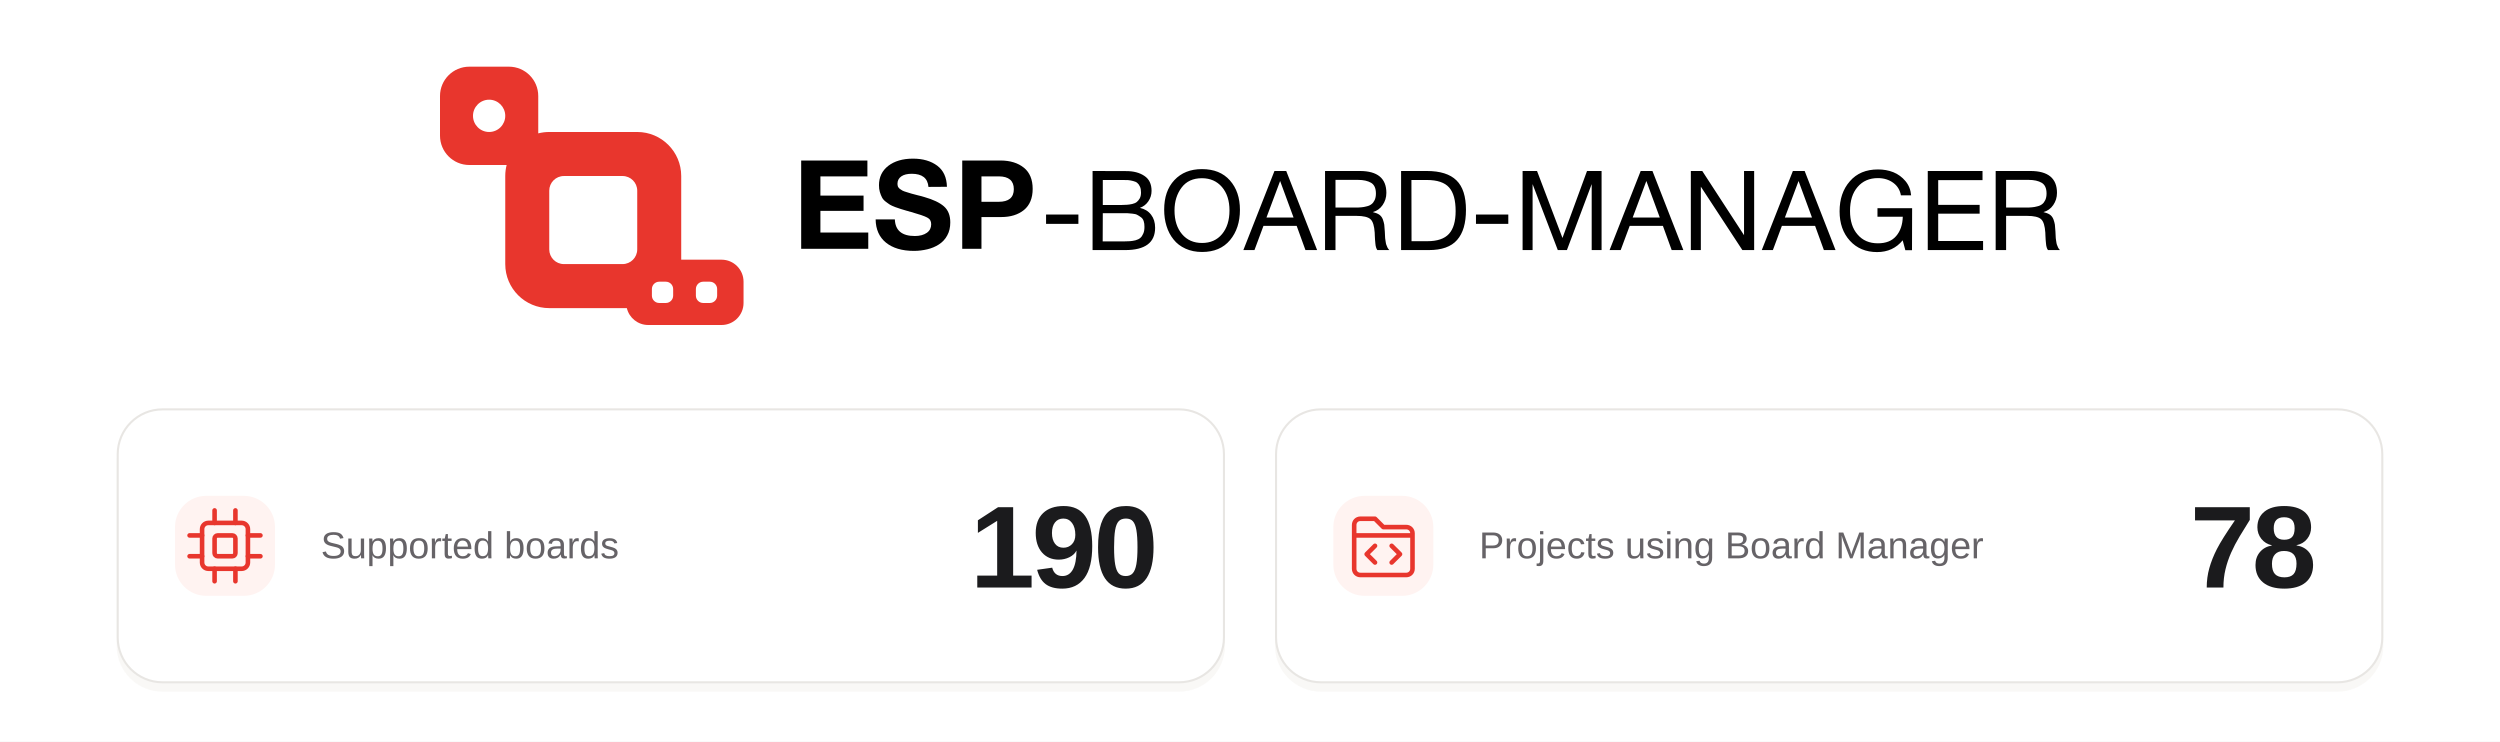
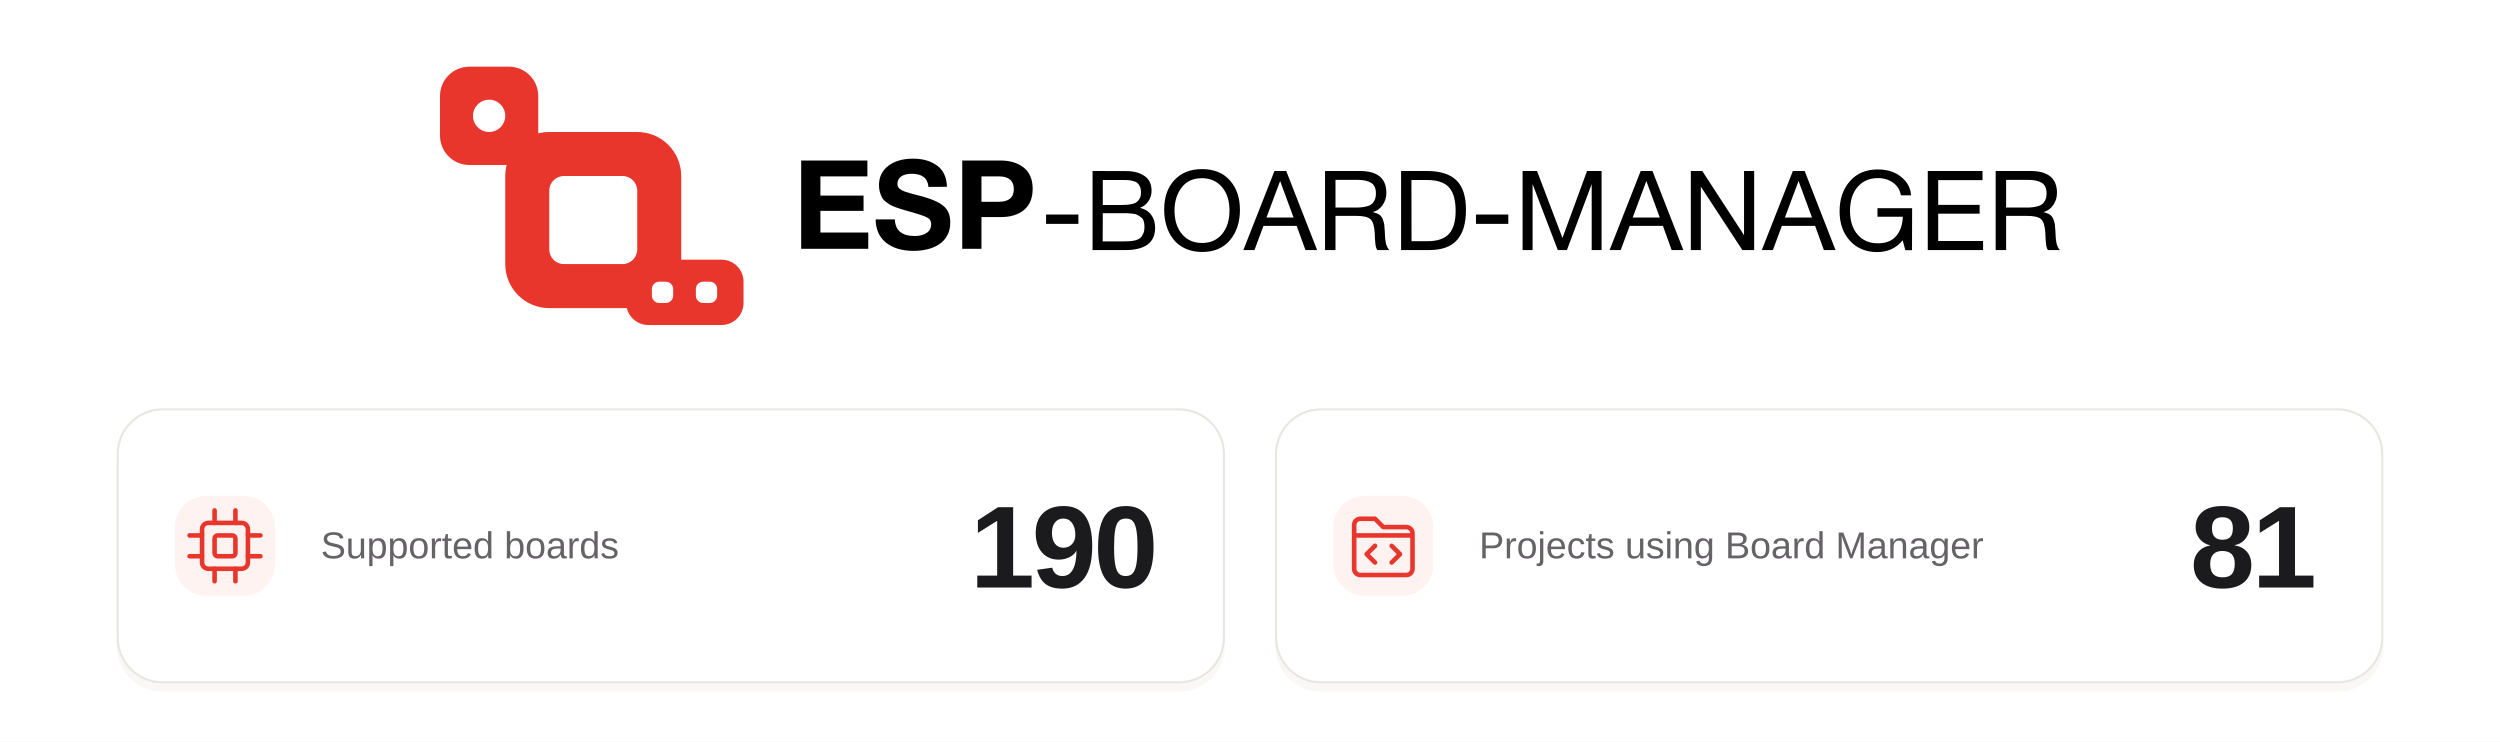
<svg xmlns="http://www.w3.org/2000/svg" width="1200" height="356" viewBox="0 0 1200 356" fill="none" role="img" aria-labelledby="banner-title banner-description" xml:lang="en">
  <rect width="1200" height="356" fill="#FFFFFF" />
  <g id="brand-artwork" transform="translate(159.74 -4.58) scale(0.62)">
    <path d="M413.888 131.648V143.936H377.504V158.816H410.912V170.624H377.504V187.424H414.56V200H362.624V131.648H413.888ZM475.466 152L461.162 152.096C460.586 145.28 456.266 141.92 448.202 141.92C444.746 141.92 442.058 142.592 440.138 143.936C438.218 145.28 437.162 147.2 437.162 149.696C437.162 150.464 437.354 151.232 437.546 151.904C437.834 152.48 438.314 153.056 438.986 153.632C439.754 154.208 440.426 154.592 441.098 154.976C441.866 155.36 442.922 155.744 444.266 156.128C445.61 156.512 446.858 156.896 448.01 157.28C449.162 157.568 450.698 157.952 452.714 158.528C454.826 159.008 456.554 159.488 458.09 159.968C464.81 161.888 469.898 164.288 473.162 167.168C476.426 170.048 478.058 174.176 478.058 179.552C478.058 183.392 477.29 186.848 475.658 189.728C474.122 192.608 471.914 194.912 469.226 196.64C466.538 198.368 463.562 199.616 460.298 200.384C457.034 201.152 453.578 201.632 449.93 201.632C440.714 201.632 433.418 199.424 428.234 195.2C423.05 190.976 420.362 184.928 420.266 177.248H435.146C435.434 185.792 440.618 190.112 450.602 190.112C454.538 190.112 457.61 189.248 459.914 187.616C462.218 185.984 463.274 183.776 463.274 180.992C463.274 178.592 462.314 176.864 460.202 175.808C458.09 174.656 453.77 173.216 447.05 171.296C446.666 171.2 446.378 171.104 446.186 171.104C445.994 171.008 445.802 170.912 445.418 170.816C445.13 170.72 444.842 170.624 444.554 170.624C442.25 169.952 440.714 169.472 439.754 169.184C438.89 168.896 437.45 168.416 435.53 167.744C433.61 166.976 432.17 166.4 431.306 165.824C430.346 165.248 429.29 164.384 427.946 163.424C426.602 162.368 425.738 161.312 425.162 160.16C424.586 159.008 424.01 157.664 423.53 156.032C423.05 154.4 422.858 152.672 422.858 150.752C422.858 144.512 425.258 139.52 430.058 135.776C434.858 132.128 441.194 130.208 449.162 130.208C456.842 130.208 463.082 132.032 467.978 135.68C472.778 139.328 475.274 144.704 475.466 152ZM487.314 131.648H516.786C524.466 131.648 530.514 133.568 535.026 137.216C539.538 140.864 541.842 146.336 541.842 153.632C541.842 160.832 539.538 166.304 535.122 169.952C530.61 173.6 524.754 175.424 517.554 175.424H502.194V200H487.314V131.648ZM502.194 143.936V163.616H515.538C523.314 163.616 527.25 160.352 527.25 153.824C527.25 147.296 523.314 143.936 515.634 143.936H502.194Z" fill="black" />
    <path d="M577.24 173.48V180.704H552.214V173.48H577.24ZM588.22 139.768L614.364 139.854C619.954 139.854 624.598 141.058 628.296 143.552C631.994 145.96 633.886 149.83 633.886 155.162C633.886 158.172 633.026 160.838 631.392 163.246C629.758 165.654 627.608 167.288 624.856 168.32C628.64 169.18 631.478 170.9 633.542 173.652C635.606 176.318 636.638 179.672 636.638 183.714C636.638 195.238 628.898 201 613.418 201H588.22V139.768ZM596.132 146.734V166.084H610.666C612.3 166.084 613.676 165.998 614.88 165.912C616.084 165.826 617.374 165.654 618.922 165.31C620.384 164.966 621.588 164.45 622.448 163.762C623.308 163.074 624.082 162.128 624.77 160.924C625.458 159.634 625.716 158.086 625.716 156.366C625.716 154.56 625.458 153.012 624.856 151.808C624.34 150.604 623.652 149.658 622.792 148.97C622.018 148.282 620.9 147.852 619.524 147.508C618.148 147.164 616.858 146.906 615.74 146.82C614.622 146.734 613.16 146.734 611.44 146.734H596.132ZM596.132 172.448L596.046 194.292H612.214C614.278 194.292 615.912 194.206 617.116 194.12C618.406 194.034 619.868 193.776 621.416 193.432C622.964 193.002 624.254 192.4 625.114 191.626C626.06 190.852 626.834 189.734 627.436 188.272C628.124 186.81 628.382 185.09 628.382 183.026C628.382 181.306 628.21 179.758 627.78 178.554C627.35 177.264 626.662 176.232 625.63 175.544C624.598 174.77 623.652 174.168 622.792 173.738C621.932 173.222 620.642 172.964 619.008 172.792C617.288 172.62 615.998 172.448 615.138 172.448C614.192 172.448 612.816 172.448 610.924 172.448H596.132ZM672.893 138.306C682.181 138.306 689.405 141.23 694.565 147.078C699.725 152.926 702.305 160.494 702.305 169.868C702.305 179.328 699.725 187.154 694.651 193.26C689.491 199.452 682.267 202.462 672.979 202.462C668.163 202.462 663.949 201.602 660.165 199.882C656.381 198.162 653.285 195.84 650.877 192.744C648.469 189.734 646.663 186.294 645.459 182.338C644.255 178.468 643.653 174.254 643.653 169.696C643.653 160.15 646.233 152.496 651.565 146.82C656.897 141.144 663.949 138.306 672.893 138.306ZM672.893 145.358C666.013 145.358 660.767 147.766 657.155 152.582C653.543 157.398 651.651 163.246 651.651 170.298C651.651 178.038 653.629 184.144 657.499 188.702C661.369 193.26 666.529 195.496 672.979 195.496C679.429 195.496 684.589 193.26 688.459 188.616C692.243 184.058 694.221 177.952 694.221 170.298C694.221 162.73 692.243 156.71 688.373 152.152C684.503 147.68 679.343 145.358 672.893 145.358ZM738.147 139.768L762.055 201H753.025L746.231 182.252H720.517L713.551 201H704.951L729.031 139.768H738.147ZM743.823 175.802L733.417 147.508L722.839 175.802H743.823ZM768.198 139.768H795.116C808.79 139.768 815.67 145.444 815.67 156.71C815.67 160.322 814.638 163.418 812.746 166.17C810.854 168.922 808.274 170.728 805.178 171.588C807.242 172.104 808.876 172.706 810.166 173.566C811.37 174.426 812.316 175.63 812.918 177.178C813.434 178.726 813.864 180.102 814.036 181.306C814.208 182.51 814.294 184.316 814.466 186.638C814.466 186.896 814.466 187.498 814.552 188.358C814.552 189.218 814.638 189.82 814.638 190.164C814.638 190.508 814.638 191.024 814.724 191.798C814.81 192.658 814.896 193.26 814.982 193.604C814.982 194.034 815.068 194.55 815.24 195.238C815.326 195.926 815.498 196.528 815.67 196.958C815.842 197.388 816.014 197.904 816.272 198.42C816.444 198.936 816.702 199.452 817.046 199.882C817.304 200.312 817.648 200.656 817.992 201H808.704C808.274 200.484 807.93 199.71 807.672 198.85C807.414 197.99 807.242 197.044 807.156 195.84C806.984 194.636 806.898 193.69 806.898 193.002C806.812 192.314 806.726 191.196 806.726 189.82C806.64 188.444 806.64 187.67 806.64 187.498C806.296 182.338 805.264 178.812 803.372 177.092C801.48 175.372 797.868 174.512 792.364 174.512H776.282V201H768.198V139.768ZM776.282 146.648V168.062H791.504C793.396 168.062 794.944 168.062 796.234 167.89C797.524 167.804 798.986 167.546 800.534 167.116C802.082 166.772 803.286 166.17 804.232 165.396C805.178 164.708 805.952 163.59 806.64 162.214C807.242 160.838 807.586 159.204 807.586 157.226C807.586 153.098 806.296 150.346 803.802 148.884C801.308 147.422 797.954 146.648 793.654 146.648H776.282ZM827.071 139.768H846.937C857.343 139.768 864.997 142.176 869.899 146.992C874.887 151.808 877.295 159.462 877.295 169.868C877.295 180.188 875.059 187.928 870.415 193.174C865.857 198.42 858.547 201 848.485 201H827.071V139.768ZM835.069 146.734L835.155 194.12H847.453C855.107 194.12 860.697 192.228 864.137 188.444C867.577 184.66 869.297 178.812 869.297 170.814C869.297 162.472 867.663 156.366 864.223 152.496C860.869 148.712 855.107 146.734 847.023 146.734H835.069ZM910.07 173.48V180.704H885.044V173.48H910.07ZM921.136 139.768H932.316L952.01 191.626L971.016 139.768H982.282V201H974.628V149.916L955.45 201H948.398L928.876 149.916V201H921.136V139.768ZM1021.68 139.768L1045.59 201H1036.56L1029.76 182.252H1004.05L997.082 201H988.482L1012.56 139.768H1021.68ZM1027.35 175.802L1016.95 147.508L1006.37 175.802H1027.35ZM1051.39 139.768H1060.24L1092.58 189.476V139.768H1100.41V201H1091.29L1059.13 151.894V201H1051.39V139.768ZM1139.51 139.768L1163.42 201H1154.39L1147.59 182.252H1121.88L1114.91 201H1106.31L1130.39 139.768H1139.51ZM1145.18 175.802L1134.78 147.508L1124.2 175.802H1145.18ZM1222.71 168.578L1222.62 201.086H1217.46L1215.4 193.432C1210.5 199.452 1203.87 202.548 1195.62 202.548C1186.93 202.548 1179.88 199.624 1174.55 193.776C1169.22 187.928 1166.55 180.36 1166.55 170.986C1166.55 161.612 1169.13 153.872 1174.46 147.766C1179.79 141.574 1187.02 138.564 1196.31 138.564C1200.52 138.564 1204.48 139.252 1208.17 140.714C1211.79 142.176 1214.97 144.498 1217.55 147.594C1220.13 150.69 1221.59 154.388 1221.93 158.602H1214.02C1213.33 154.646 1211.44 151.378 1208.17 148.97C1204.91 146.562 1200.95 145.272 1196.22 145.272C1189.6 145.272 1184.35 147.594 1180.48 152.152C1176.53 156.71 1174.63 162.902 1174.63 170.642C1174.63 178.382 1176.53 184.488 1180.48 188.96C1184.35 193.518 1189.6 195.754 1196.22 195.754C1202.41 195.754 1207.06 193.948 1210.32 190.164C1213.59 186.38 1215.31 181.392 1215.48 175.2H1195.88V168.578H1222.71ZM1277.21 139.768V146.82H1242.9V165.998H1274.98V172.792H1242.9V193.948H1277.64V201H1234.82V139.768H1277.21ZM1287.39 139.768H1314.31C1327.98 139.768 1334.86 145.444 1334.86 156.71C1334.86 160.322 1333.83 163.418 1331.94 166.17C1330.05 168.922 1327.47 170.728 1324.37 171.588C1326.43 172.104 1328.07 172.706 1329.36 173.566C1330.56 174.426 1331.51 175.63 1332.11 177.178C1332.63 178.726 1333.06 180.102 1333.23 181.306C1333.4 182.51 1333.49 184.316 1333.66 186.638C1333.66 186.896 1333.66 187.498 1333.74 188.358C1333.74 189.218 1333.83 189.82 1333.83 190.164C1333.83 190.508 1333.83 191.024 1333.92 191.798C1334 192.658 1334.09 193.26 1334.17 193.604C1334.17 194.034 1334.26 194.55 1334.43 195.238C1334.52 195.926 1334.69 196.528 1334.86 196.958C1335.03 197.388 1335.21 197.904 1335.46 198.42C1335.64 198.936 1335.89 199.452 1336.24 199.882C1336.5 200.312 1336.84 200.656 1337.18 201H1327.9C1327.47 200.484 1327.12 199.71 1326.86 198.85C1326.61 197.99 1326.43 197.044 1326.35 195.84C1326.18 194.636 1326.09 193.69 1326.09 193.002C1326 192.314 1325.92 191.196 1325.92 189.82C1325.83 188.444 1325.83 187.67 1325.83 187.498C1325.49 182.338 1324.46 178.812 1322.56 177.092C1320.67 175.372 1317.06 174.512 1311.56 174.512H1295.47V201H1287.39V139.768ZM1295.47 146.648V168.062H1310.7C1312.59 168.062 1314.14 168.062 1315.43 167.89C1316.72 167.804 1318.18 167.546 1319.73 167.116C1321.27 166.772 1322.48 166.17 1323.42 165.396C1324.37 164.708 1325.14 163.59 1325.83 162.214C1326.43 160.838 1326.78 159.204 1326.78 157.226C1326.78 153.098 1325.49 150.346 1322.99 148.884C1320.5 147.422 1317.15 146.648 1312.85 146.648H1295.47Z" fill="black" />
    <path fill-rule="evenodd" clip-rule="evenodd" d="M136.357 59C148.897 59 159.063 69.175 159.063 81.727V110.642C161.784 109.941 164.637 109.568 167.577 109.568H235.693C254.503 109.568 269.751 124.831 269.751 143.659V208.432H300.971C310.376 208.432 318 216.063 318 225.477V241.955C318 251.368 310.376 259 300.971 259H244.208C236.171 259 229.436 253.427 227.646 245.932H167.577C148.768 245.932 133.519 230.669 133.519 211.841V143.659C133.519 140.716 133.892 137.86 134.592 135.136H105.705C93.165 135.136 83 124.961 83 112.409V81.727C83 69.175 93.165 59 105.705 59H136.357ZM252.722 225.477C249.587 225.477 247.046 228.021 247.046 231.159V236.273C247.046 239.411 249.587 241.955 252.722 241.955H257.831C260.966 241.955 263.507 239.411 263.507 236.273V231.159C263.507 228.021 260.966 225.477 257.831 225.477H252.722ZM286.78 225.477C283.645 225.477 281.104 228.021 281.104 231.159V236.273C281.104 239.411 283.645 241.955 286.78 241.955H291.889C295.024 241.955 297.565 239.411 297.565 236.273V231.159C297.565 228.021 295.024 225.477 291.889 225.477H286.78ZM178.93 143.659C172.66 143.659 167.577 148.747 167.577 155.023V200.477C167.577 206.753 172.66 211.841 178.93 211.841H224.341C230.61 211.841 235.693 206.753 235.693 200.477V155.023C235.693 148.747 230.61 143.659 224.341 143.659H178.93ZM121.031 84.568C114.135 84.568 108.543 90.165 108.543 97.068C108.543 103.972 114.135 109.568 121.031 109.568C127.928 109.568 133.519 103.972 133.519 97.068C133.519 90.165 127.928 84.568 121.031 84.568Z" fill="#E8362D" />
  </g>
  <rect x="56" y="200" width="532" height="132" rx="22" fill="#E8E4DF" fill-opacity="0.25" id="statistics-shadow" />
  <rect x="56.5" y="196.5" width="531" height="131" rx="21.5" fill="#FFFFFF" stroke="#E8E6E3" id="statistics-panel" />
  <rect x="612" y="200" width="532" height="132" rx="22" fill="#E8E4DF" fill-opacity="0.25" id="projects-shadow" />
  <rect x="612.5" y="196.5" width="531" height="131" rx="21.5" fill="#FFFFFF" stroke="#E8E6E3" id="projects-panel" />
  <g id="supported-boards-metric">
    <rect x="84" y="238" width="48" height="48" rx="15" fill="#FFF3F1" id="supported-boards-icon-background" />
    <g transform="translate(91 245)" stroke="#E8362D" stroke-width="2.2" stroke-linecap="round" stroke-linejoin="round" id="supported-boards-icon">
      <rect x="6" y="6" width="22" height="22" rx="3" />
      <rect x="12" y="12" width="10" height="10" rx="1.5" />
      <path d="M12 0V6M22 0V6M12 28V34M22 28V34M0 12H6M0 22H6M28 12H34M28 22H34" />
    </g>
    <text id="supported-boards-count" x="556" y="282" fill="#1B1B1D" font-family="Arial, Helvetica, sans-serif" font-size="56" font-weight="700" letter-spacing="-1.5" text-anchor="end">190</text>
    <text id="supported-boards-label" x="154" y="268" fill="#666367" font-family="Arial, Helvetica, sans-serif" font-size="18" font-weight="400">Supported boards</text>
  </g>
  <g id="projects-metric">
    <rect x="640" y="238" width="48" height="48" rx="15" fill="#FFF3F1" id="projects-icon-background" />
    <g transform="translate(647 245)" stroke="#E8362D" stroke-width="2.2" stroke-linecap="round" stroke-linejoin="round" id="projects-icon">
      <path d="M3 12V7C3 5.3 4.3 4 6 4H13L17 8H28C29.7 8 31 9.3 31 11V28C31 29.7 29.7 31 28 31H6C4.3 31 3 29.7 3 28V12ZM3 12H31" />
      <path d="M13 17L9 21L13 25M21 17L25 21L21 25" />
    </g>
-     <text id="projects-count" x="1112" y="282" fill="#1B1B1D" font-family="Arial, Helvetica, sans-serif" font-size="56" font-weight="700" letter-spacing="-1.5" text-anchor="end">78</text>
+     <text id="projects-count" x="1112" y="282" fill="#1B1B1D" font-family="Arial, Helvetica, sans-serif" font-size="56" font-weight="700" letter-spacing="-1.5" text-anchor="end">81</text>
    <text id="projects-label" x="710" y="268" fill="#666367" font-family="Arial, Helvetica, sans-serif" font-size="18" font-weight="400">Projects using Board Manager</text>
  </g>
</svg>
